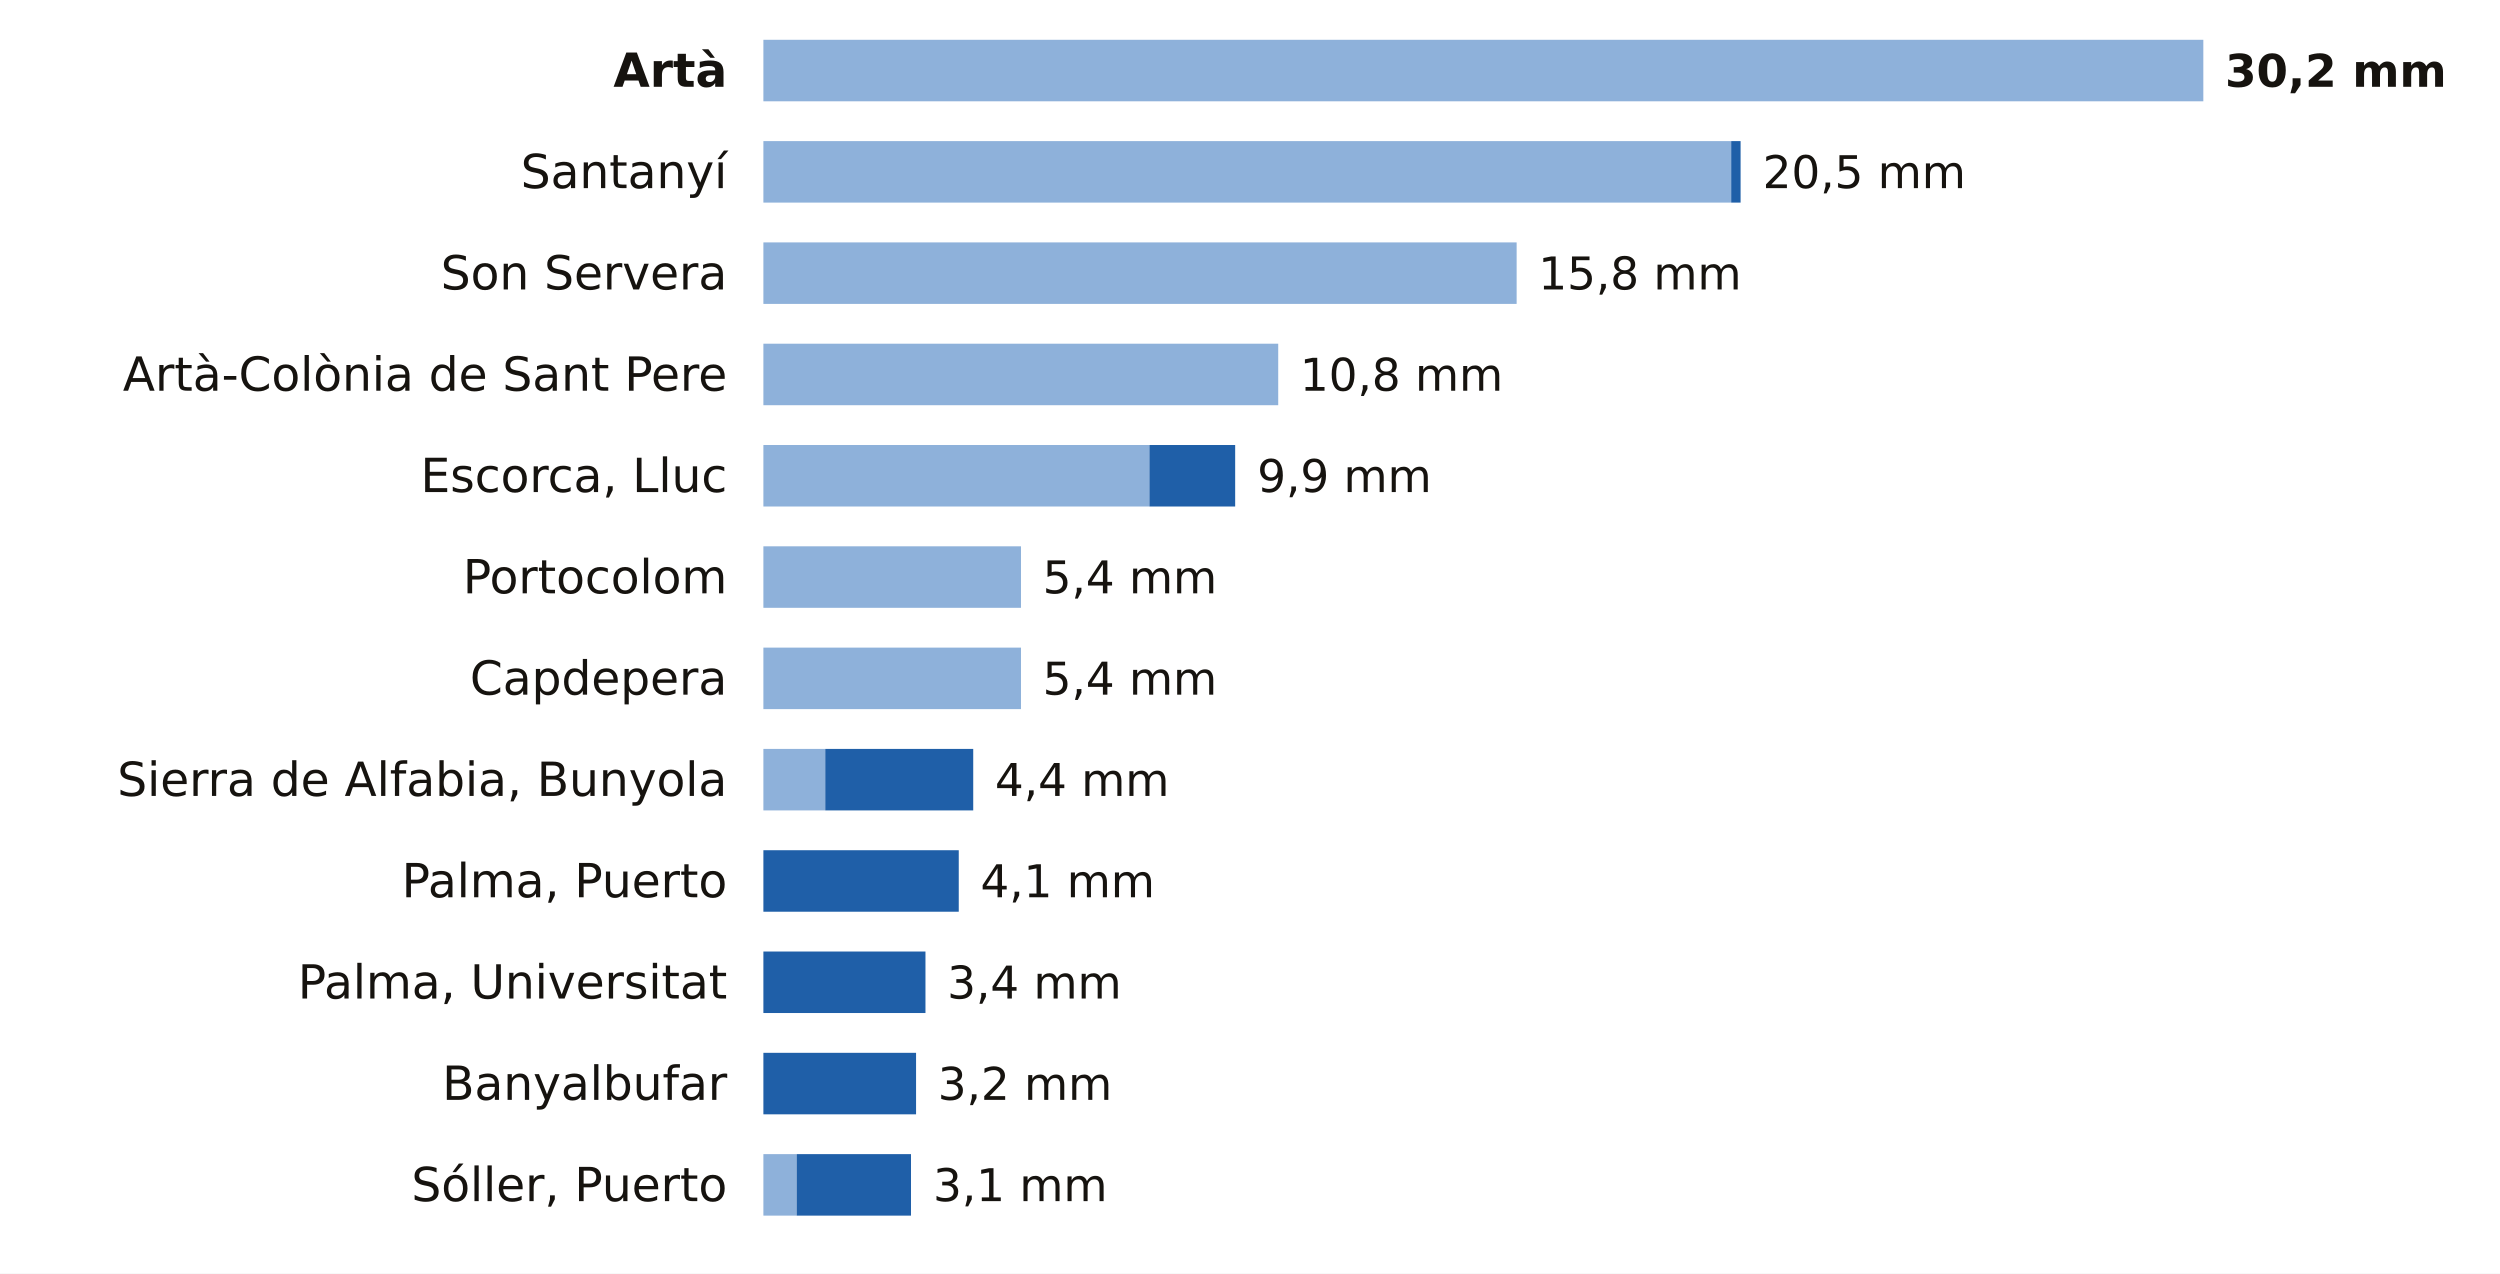
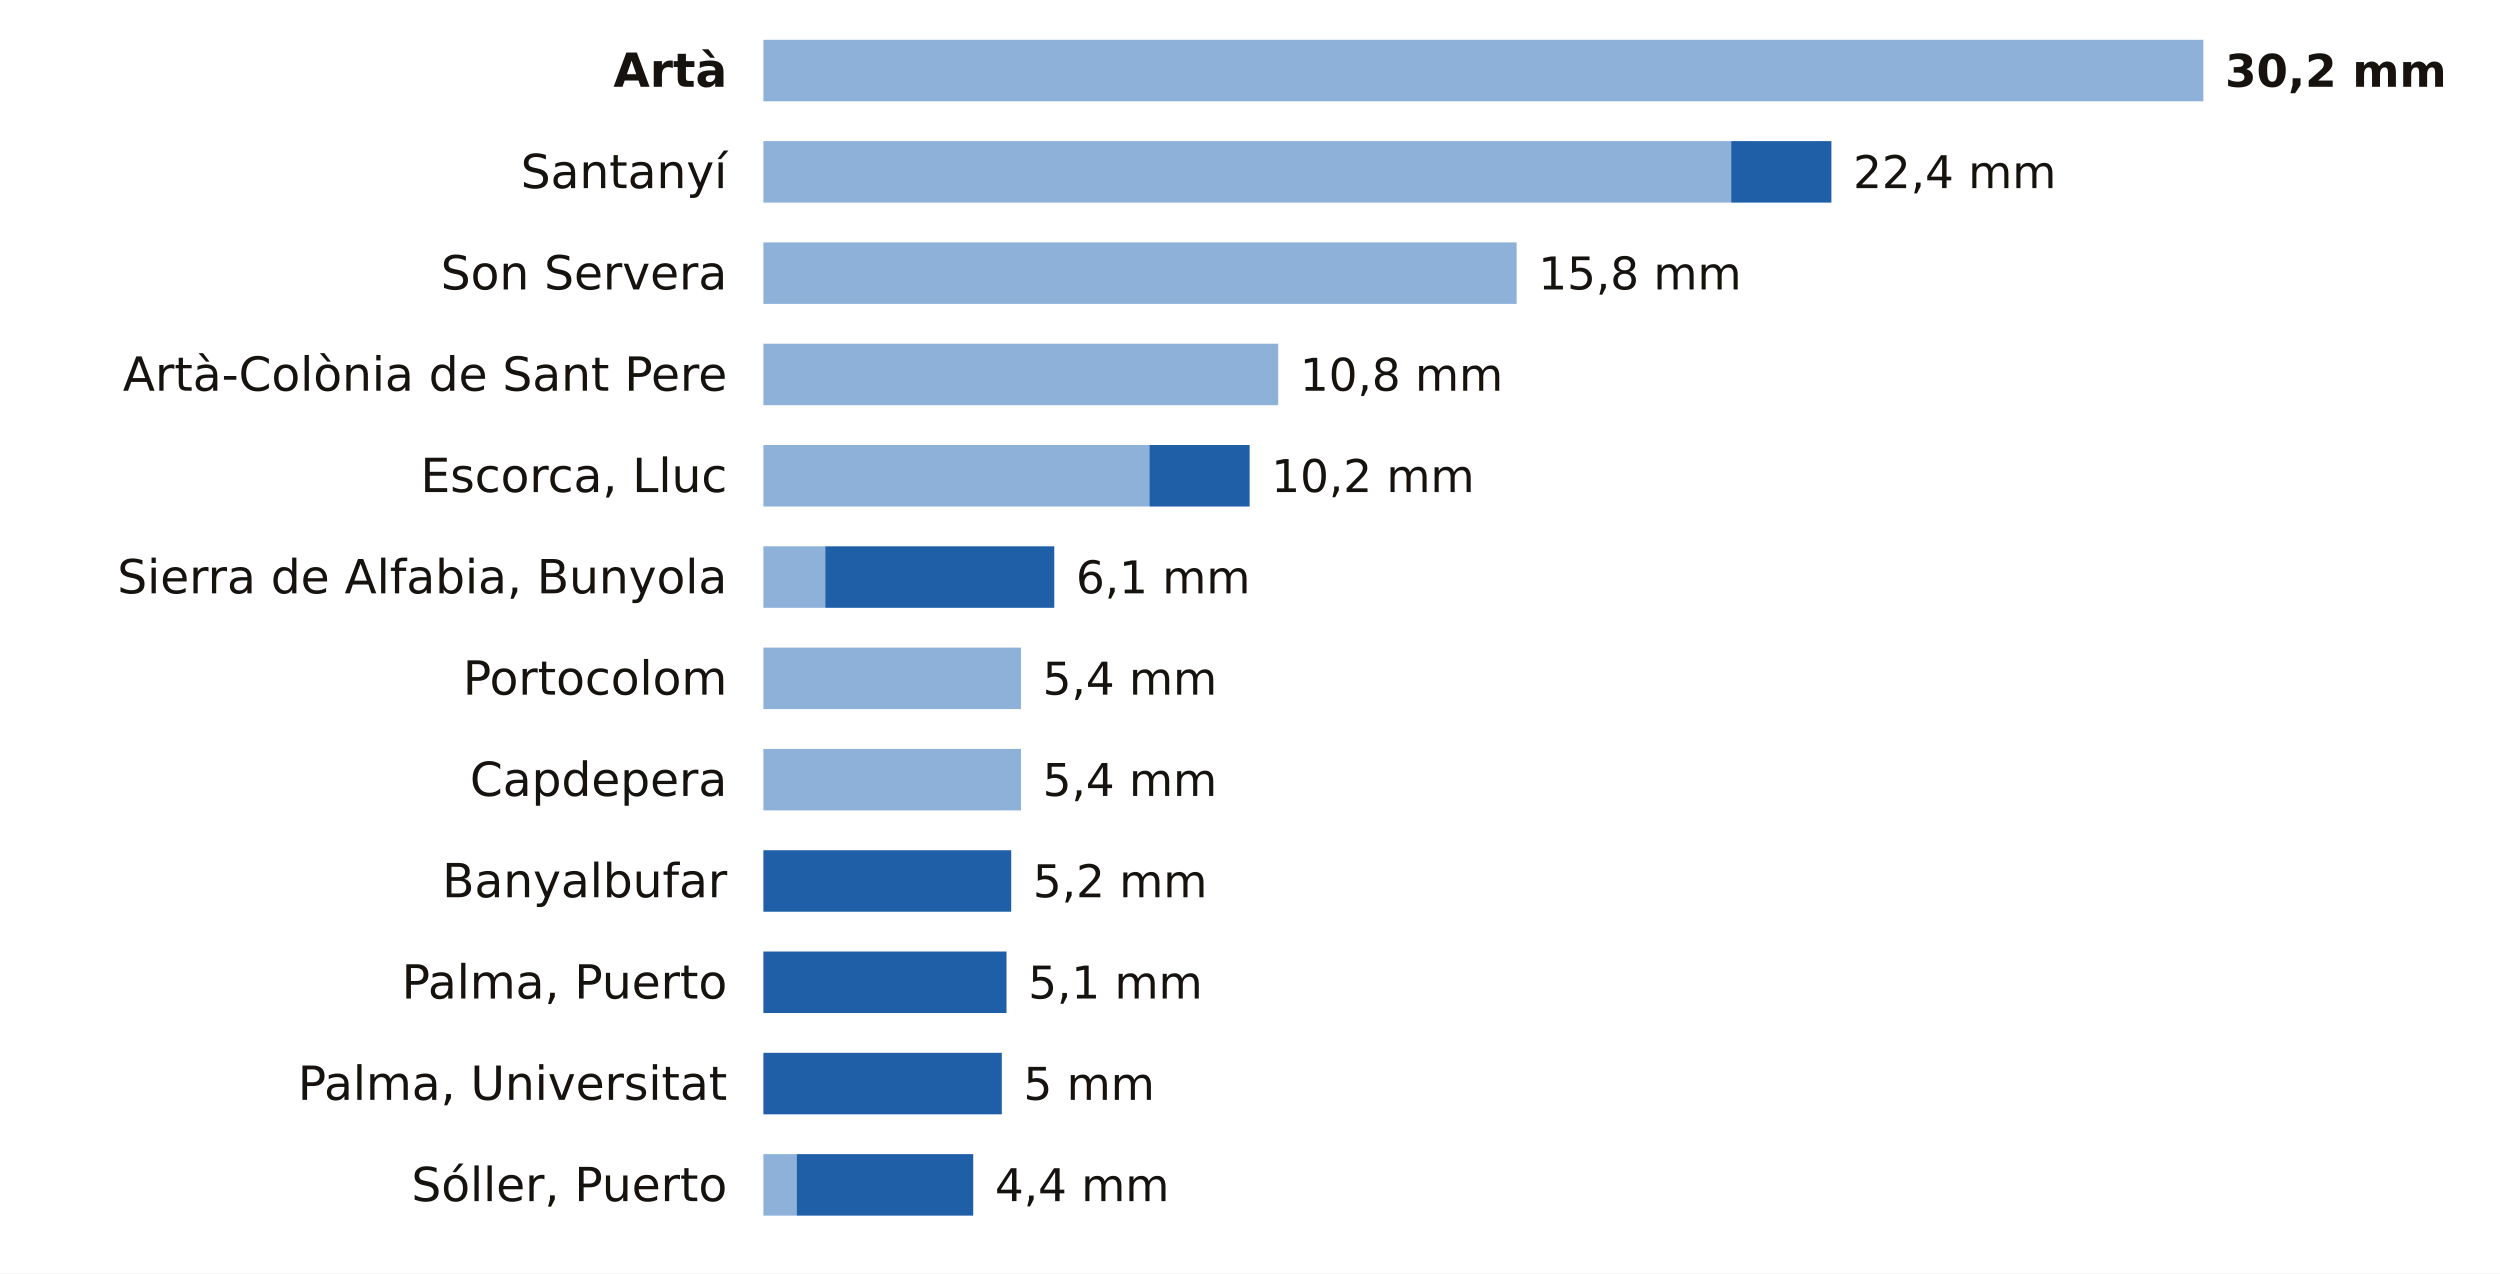
<svg xmlns="http://www.w3.org/2000/svg" viewBox="0 0 691 352" width="691" height="352" role="img" aria-label="La lluvia de los últimos 7 días en las estaciones de AEMET de Illes Balears">
  <rect width="691" height="352" fill="#FFFFFF" />
  <text x="201.0" y="24.0" font-size="13" fill="#16130F" text-anchor="end" font-weight="600" font-family="Public Sans, DejaVu Sans, Arial, sans-serif">Artà</text>
  <rect x="211" y="11" width="398.0" height="17" fill="#8EB1DA" />
  <text x="615.0" y="24.0" font-size="12.5" fill="#16130F" text-anchor="start" font-weight="700" font-family="Public Sans, DejaVu Sans, Arial, sans-serif">30,2 mm</text>
  <text x="201.0" y="52.0" font-size="13" fill="#16130F" text-anchor="end" font-weight="400" font-family="Public Sans, DejaVu Sans, Arial, sans-serif">Santanyí</text>
  <rect x="211" y="39" width="267.5" height="17" fill="#8EB1DA" />
-   <rect x="478.5" y="39" width="2.6" height="17" fill="#1F5FA8" />
-   <text x="487.2" y="52.0" font-size="12.5" fill="#16130F" text-anchor="start" font-weight="500" font-family="Public Sans, DejaVu Sans, Arial, sans-serif">20,5 mm</text>
+   <rect x="478.5" y="39" width="27.7" height="17" fill="#1F5FA8" />
+   <text x="512.2" y="52.0" font-size="12.5" fill="#16130F" text-anchor="start" font-weight="500" font-family="Public Sans, DejaVu Sans, Arial, sans-serif">22,4 mm</text>
  <text x="201.0" y="80.0" font-size="13" fill="#16130F" text-anchor="end" font-weight="400" font-family="Public Sans, DejaVu Sans, Arial, sans-serif">Son Servera</text>
  <rect x="211" y="67" width="208.2" height="17" fill="#8EB1DA" />
  <text x="425.2" y="80.0" font-size="12.5" fill="#16130F" text-anchor="start" font-weight="500" font-family="Public Sans, DejaVu Sans, Arial, sans-serif">15,8 mm</text>
  <text x="201.0" y="108.0" font-size="13" fill="#16130F" text-anchor="end" font-weight="400" font-family="Public Sans, DejaVu Sans, Arial, sans-serif">Artà-Colònia de Sant Pere</text>
  <rect x="211" y="95" width="142.3" height="17" fill="#8EB1DA" />
  <text x="359.3" y="108.0" font-size="12.5" fill="#16130F" text-anchor="start" font-weight="500" font-family="Public Sans, DejaVu Sans, Arial, sans-serif">10,8 mm</text>
  <text x="201.0" y="136.0" font-size="13" fill="#16130F" text-anchor="end" font-weight="400" font-family="Public Sans, DejaVu Sans, Arial, sans-serif">Escorca, Lluc</text>
  <rect x="211" y="123" width="106.7" height="17" fill="#8EB1DA" />
-   <rect x="317.7" y="123" width="23.7" height="17" fill="#1F5FA8" />
-   <text x="347.5" y="136.0" font-size="12.5" fill="#16130F" text-anchor="start" font-weight="500" font-family="Public Sans, DejaVu Sans, Arial, sans-serif">9,9 mm</text>
-   <text x="201.0" y="164.0" font-size="13" fill="#16130F" text-anchor="end" font-weight="400" font-family="Public Sans, DejaVu Sans, Arial, sans-serif">Portocolom</text>
-   <rect x="211" y="151" width="71.2" height="17" fill="#8EB1DA" />
-   <text x="288.2" y="164.0" font-size="12.5" fill="#16130F" text-anchor="start" font-weight="500" font-family="Public Sans, DejaVu Sans, Arial, sans-serif">5,4 mm</text>
-   <text x="201.0" y="192.0" font-size="13" fill="#16130F" text-anchor="end" font-weight="400" font-family="Public Sans, DejaVu Sans, Arial, sans-serif">Capdepera</text>
+   <rect x="317.7" y="123" width="27.7" height="17" fill="#1F5FA8" />
+   <text x="351.4" y="136.0" font-size="12.5" fill="#16130F" text-anchor="start" font-weight="500" font-family="Public Sans, DejaVu Sans, Arial, sans-serif">10,2 mm</text>
+   <text x="201.0" y="164.0" font-size="13" fill="#16130F" text-anchor="end" font-weight="400" font-family="Public Sans, DejaVu Sans, Arial, sans-serif">Sierra de Alfabia, Bunyola</text>
+   <rect x="211" y="151" width="17.1" height="17" fill="#8EB1DA" />
+   <rect x="228.1" y="151" width="63.3" height="17" fill="#1F5FA8" />
+   <text x="297.4" y="164.0" font-size="12.5" fill="#16130F" text-anchor="start" font-weight="500" font-family="Public Sans, DejaVu Sans, Arial, sans-serif">6,1 mm</text>
+   <text x="201.0" y="192.0" font-size="13" fill="#16130F" text-anchor="end" font-weight="400" font-family="Public Sans, DejaVu Sans, Arial, sans-serif">Portocolom</text>
  <rect x="211" y="179" width="71.2" height="17" fill="#8EB1DA" />
  <text x="288.2" y="192.0" font-size="12.5" fill="#16130F" text-anchor="start" font-weight="500" font-family="Public Sans, DejaVu Sans, Arial, sans-serif">5,4 mm</text>
-   <text x="201.0" y="220.0" font-size="13" fill="#16130F" text-anchor="end" font-weight="400" font-family="Public Sans, DejaVu Sans, Arial, sans-serif">Sierra de Alfabia, Bunyola</text>
-   <rect x="211" y="207" width="17.1" height="17" fill="#8EB1DA" />
-   <rect x="228.1" y="207" width="40.9" height="17" fill="#1F5FA8" />
-   <text x="275.0" y="220.0" font-size="12.5" fill="#16130F" text-anchor="start" font-weight="500" font-family="Public Sans, DejaVu Sans, Arial, sans-serif">4,4 mm</text>
-   <text x="201.0" y="248.0" font-size="13" fill="#16130F" text-anchor="end" font-weight="400" font-family="Public Sans, DejaVu Sans, Arial, sans-serif">Palma, Puerto</text>
-   <rect x="211.0" y="235" width="54.0" height="17" fill="#1F5FA8" />
-   <text x="271.0" y="248.0" font-size="12.5" fill="#16130F" text-anchor="start" font-weight="500" font-family="Public Sans, DejaVu Sans, Arial, sans-serif">4,1 mm</text>
-   <text x="201.0" y="276.0" font-size="13" fill="#16130F" text-anchor="end" font-weight="400" font-family="Public Sans, DejaVu Sans, Arial, sans-serif">Palma, Universitat</text>
-   <rect x="211.0" y="263" width="44.8" height="17" fill="#1F5FA8" />
-   <text x="261.8" y="276.0" font-size="12.5" fill="#16130F" text-anchor="start" font-weight="500" font-family="Public Sans, DejaVu Sans, Arial, sans-serif">3,4 mm</text>
-   <text x="201.0" y="304.0" font-size="13" fill="#16130F" text-anchor="end" font-weight="400" font-family="Public Sans, DejaVu Sans, Arial, sans-serif">Banyalbufar</text>
-   <rect x="211.0" y="291" width="42.2" height="17" fill="#1F5FA8" />
-   <text x="259.2" y="304.0" font-size="12.5" fill="#16130F" text-anchor="start" font-weight="500" font-family="Public Sans, DejaVu Sans, Arial, sans-serif">3,2 mm</text>
+   <text x="201.0" y="220.0" font-size="13" fill="#16130F" text-anchor="end" font-weight="400" font-family="Public Sans, DejaVu Sans, Arial, sans-serif">Capdepera</text>
+   <rect x="211" y="207" width="71.2" height="17" fill="#8EB1DA" />
+   <text x="288.2" y="220.0" font-size="12.5" fill="#16130F" text-anchor="start" font-weight="500" font-family="Public Sans, DejaVu Sans, Arial, sans-serif">5,4 mm</text>
+   <text x="201.0" y="248.0" font-size="13" fill="#16130F" text-anchor="end" font-weight="400" font-family="Public Sans, DejaVu Sans, Arial, sans-serif">Banyalbufar</text>
+   <rect x="211.0" y="235" width="68.5" height="17" fill="#1F5FA8" />
+   <text x="285.5" y="248.0" font-size="12.5" fill="#16130F" text-anchor="start" font-weight="500" font-family="Public Sans, DejaVu Sans, Arial, sans-serif">5,2 mm</text>
+   <text x="201.0" y="276.0" font-size="13" fill="#16130F" text-anchor="end" font-weight="400" font-family="Public Sans, DejaVu Sans, Arial, sans-serif">Palma, Puerto</text>
+   <rect x="211.0" y="263" width="67.2" height="17" fill="#1F5FA8" />
+   <text x="284.2" y="276.0" font-size="12.5" fill="#16130F" text-anchor="start" font-weight="500" font-family="Public Sans, DejaVu Sans, Arial, sans-serif">5,1 mm</text>
+   <text x="201.0" y="304.0" font-size="13" fill="#16130F" text-anchor="end" font-weight="400" font-family="Public Sans, DejaVu Sans, Arial, sans-serif">Palma, Universitat</text>
+   <rect x="211.0" y="291" width="65.9" height="17" fill="#1F5FA8" />
+   <text x="282.9" y="304.0" font-size="12.5" fill="#16130F" text-anchor="start" font-weight="500" font-family="Public Sans, DejaVu Sans, Arial, sans-serif">5 mm</text>
  <text x="201.0" y="332.0" font-size="13" fill="#16130F" text-anchor="end" font-weight="400" font-family="Public Sans, DejaVu Sans, Arial, sans-serif">Sóller, Puerto</text>
  <rect x="211" y="319" width="9.2" height="17" fill="#8EB1DA" />
-   <rect x="220.2" y="319" width="31.6" height="17" fill="#1F5FA8" />
-   <text x="257.9" y="332.0" font-size="12.5" fill="#16130F" text-anchor="start" font-weight="500" font-family="Public Sans, DejaVu Sans, Arial, sans-serif">3,1 mm</text>
+   <rect x="220.2" y="319" width="48.8" height="17" fill="#1F5FA8" />
+   <text x="275.0" y="332.0" font-size="12.5" fill="#16130F" text-anchor="start" font-weight="500" font-family="Public Sans, DejaVu Sans, Arial, sans-serif">4,4 mm</text>
</svg>
